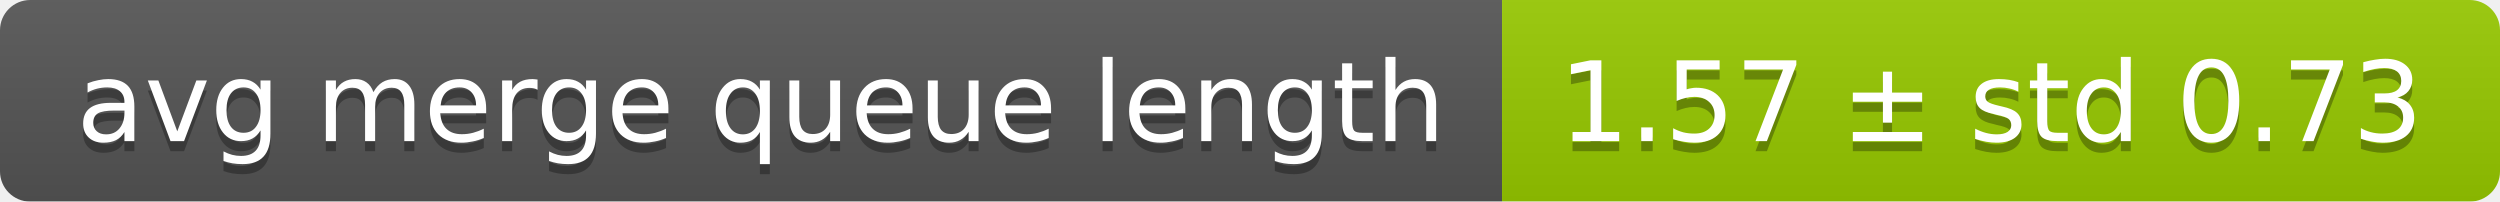
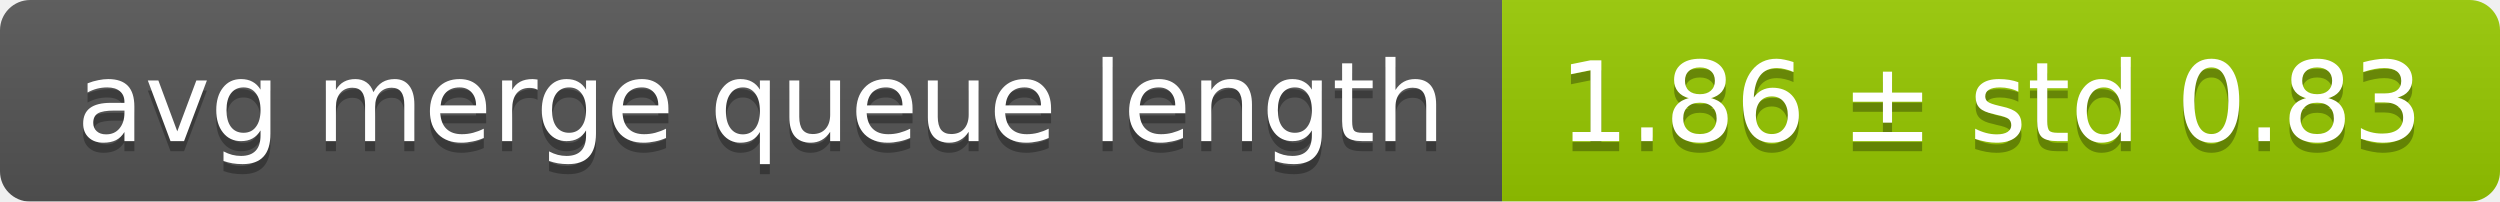
<svg xmlns="http://www.w3.org/2000/svg" width="248" height="20">
  <linearGradient id="smooth" x2="0" y2="100%">
    <stop offset="0" stop-color="#bbb" stop-opacity=".1" />
    <stop offset="1" stop-opacity=".1" />
  </linearGradient>
  <mask id="round">
    <rect width="248" height="20" rx="3" fill="#fff" />
  </mask>
  <g mask="url(#round)">
    <rect width="149" height="20" fill="#555" />
    <rect x="149" width="99" height="20" fill="#97ca00" />
    <rect width="248" height="20" fill="url(#smooth)" />
  </g>
  <g fill="#fff" text-anchor="middle" font-family="DejaVu Sans,Verdana,Geneva,sans-serif" font-size="11">
    <text x="75.5" y="15" fill="#010101" fill-opacity=".3">avg merge queue length</text>
    <text x="75.5" y="14">avg merge queue length</text>
-     <text x="197.5" y="15" fill="#010101" fill-opacity=".3">1.57 ± std 0.73</text>
-     <text x="197.5" y="14">1.57 ± std 0.73</text>
+     <text x="197.5" y="15" fill="#010101" fill-opacity=".3">1.86 ± std 0.83</text>
+     <text x="197.5" y="14">1.86 ± std 0.83</text>
  </g>
</svg>
